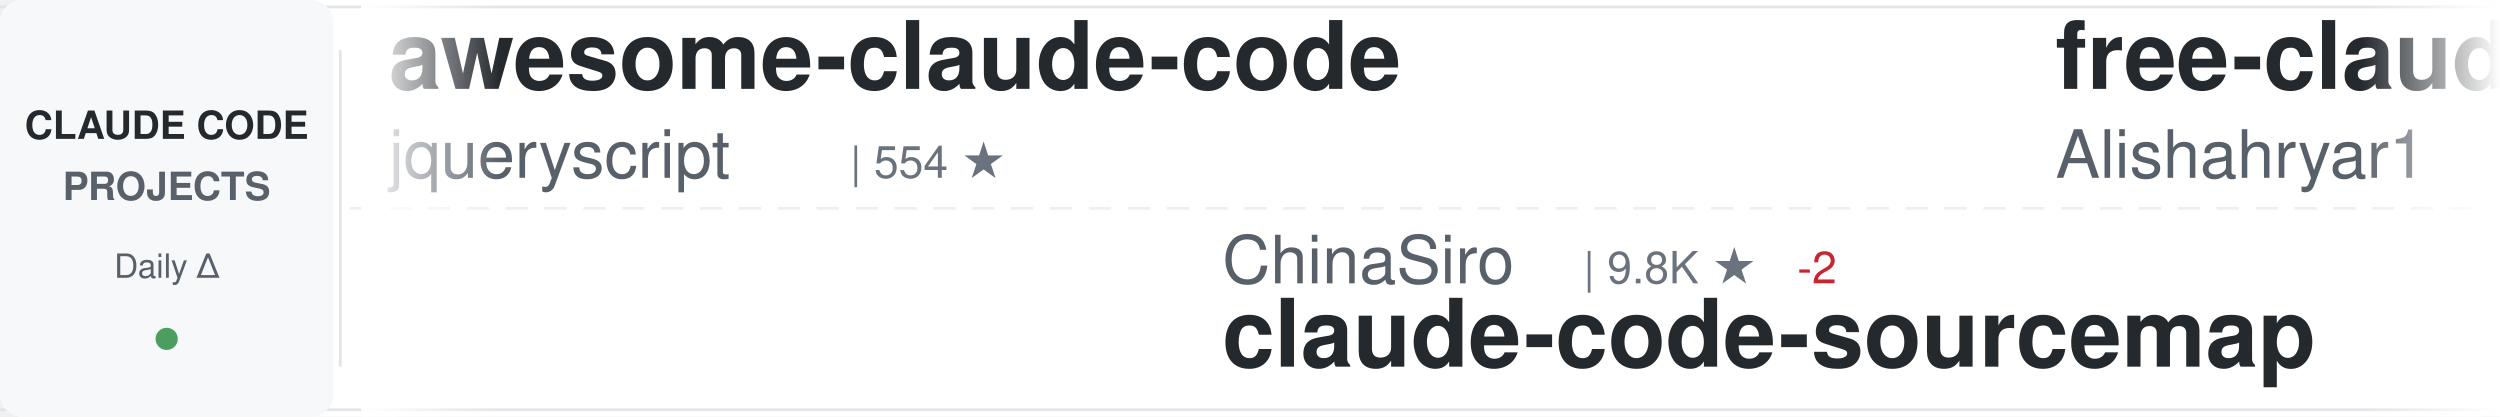
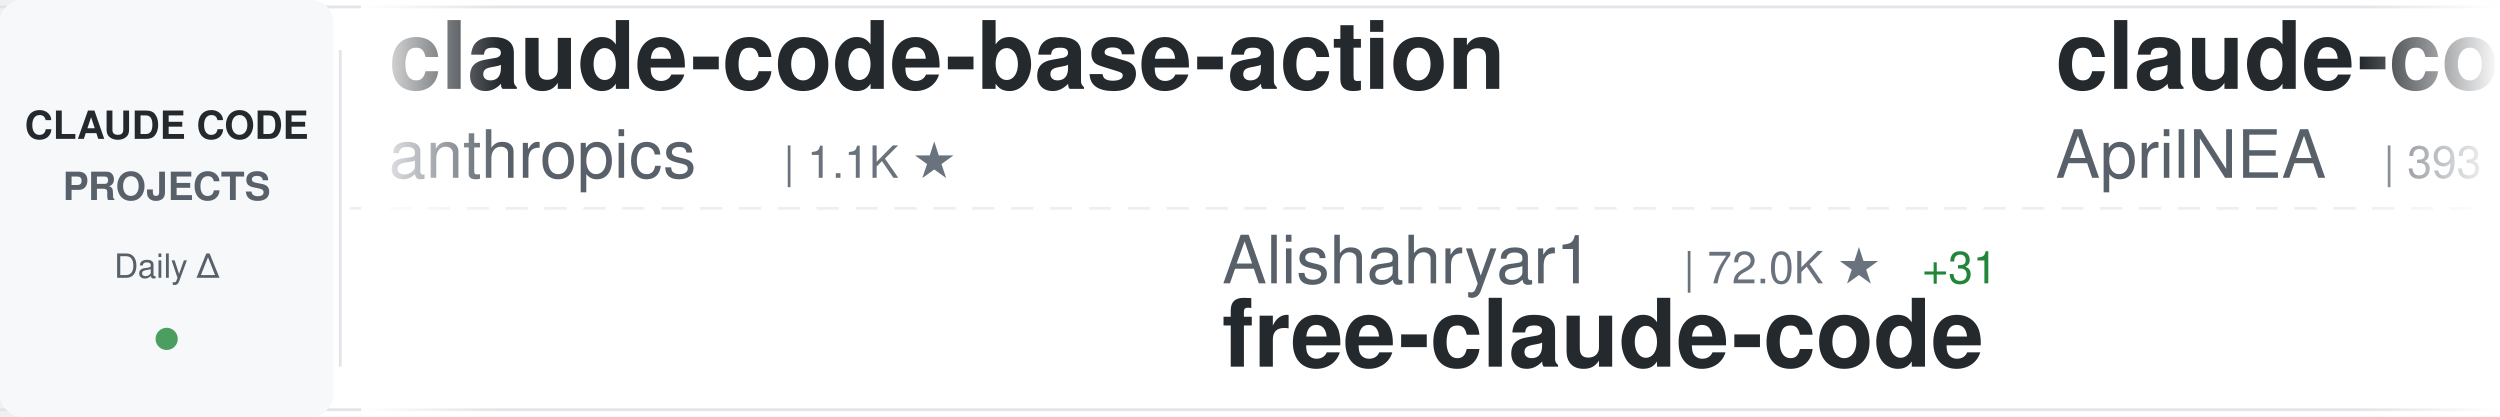
<svg xmlns="http://www.w3.org/2000/svg" width="900" height="150">
  <defs>
    <linearGradient id="awesomeLeftFade" x1="0%" y1="0%" x2="100%" y2="0%">
      <stop offset="0%" style="stop-color:#ffffff;stop-opacity:1" />
      <stop offset="100%" style="stop-color:#ffffff;stop-opacity:0" />
    </linearGradient>
    <linearGradient id="awesomeRightFade" x1="0%" y1="0%" x2="100%" y2="0%">
      <stop offset="0%" style="stop-color:#ffffff;stop-opacity:0" />
      <stop offset="100%" style="stop-color:#ffffff;stop-opacity:1" />
    </linearGradient>
  </defs>
  <rect width="900" height="150" fill="#ffffff" rx="8" />
  <rect x="0" y="2" width="900" height="1" fill="#e1e4e8" />
  <rect x="0" y="147" width="900" height="1" fill="#e1e4e8" />
  <line x1="0" y1="75" x2="900" y2="75" stroke="#e1e4e8" stroke-width="1" stroke-dasharray="8 6" opacity="0.6" />
  <rect x="0" y="0" width="120" height="150" fill="#f6f8fa" rx="8" />
  <text x="60" y="50" font-family="-apple-system, BlinkMacSystemFont, 'Segoe UI', Helvetica, Arial, sans-serif" font-size="14" font-weight="600" fill="#24292e" text-anchor="middle">CLAUDE CODE</text>
  <text x="60" y="72" font-family="-apple-system, BlinkMacSystemFont, 'Segoe UI', Helvetica, Arial, sans-serif" font-size="14" font-weight="600" fill="#586069" text-anchor="middle">PROJECTS</text>
  <text x="60" y="100" font-family="-apple-system, BlinkMacSystemFont, 'Segoe UI', Helvetica, Arial, sans-serif" font-size="12" font-weight="500" fill="#586069" text-anchor="middle">Daily Δ</text>
  <circle cx="60" cy="122" r="4" fill="#22863a" opacity="0.8" />
  <rect x="122" y="18" width="1" height="114" fill="#e1e4e8" />
  <clipPath id="awesomeTickerClip">
    <rect x="130" y="0" width="770" height="150" />
  </clipPath>
  <g clip-path="url(#awesomeTickerClip)">
    <g id="awesomeTickerItems">
      <animateTransform attributeName="transform" attributeType="XML" type="translate" from="0 0" to="-3000 0" dur="54s" repeatCount="indefinite" />
      <g transform="translate(0, 0)">
-         <text x="140" y="32" font-family="-apple-system, BlinkMacSystemFont, 'Segoe UI', Helvetica, Arial, sans-serif" font-size="34" font-weight="600" fill="#24292e">awesome-claude-code</text>
-         <text x="140" y="64" font-family="-apple-system, BlinkMacSystemFont, 'Segoe UI', Helvetica, Arial, sans-serif" font-size="24" font-weight="400" fill="#586069">jqueryscript</text>
-         <text x="306" y="64" font-family="-apple-system, BlinkMacSystemFont, 'Segoe UI', Helvetica, Arial, sans-serif" font-size="16" font-weight="500" fill="#6a737d">| 554 ★</text>
+         <text x="140" y="32" font-family="-apple-system, BlinkMacSystemFont, 'Segoe UI', Helvetica, Arial, sans-serif" font-size="34" font-weight="600" fill="#24292e">claude-code-base-action</text>
+         <text x="140" y="64" font-family="-apple-system, BlinkMacSystemFont, 'Segoe UI', Helvetica, Arial, sans-serif" font-size="24" font-weight="400" fill="#586069">anthropics</text>
+         <text x="282" y="64" font-family="-apple-system, BlinkMacSystemFont, 'Segoe UI', Helvetica, Arial, sans-serif" font-size="16" font-weight="500" fill="#6a737d">| 1.1K ★</text>
      </g>
      <g transform="translate(300, 0)">
-         <text x="140" y="102" font-family="-apple-system, BlinkMacSystemFont, 'Segoe UI', Helvetica, Arial, sans-serif" font-size="24" font-weight="400" fill="#586069">ChinaSiro</text>
-         <text x="270" y="102" font-family="-apple-system, BlinkMacSystemFont, 'Segoe UI', Helvetica, Arial, sans-serif" font-size="16" font-weight="500" fill="#6a737d">| 9.8K ★</text>
-         <text x="347" y="102" font-family="-apple-system, BlinkMacSystemFont, 'Segoe UI', Helvetica, Arial, sans-serif" font-size="16" font-weight="500" fill="#cb2431"> -2</text>
-         <text x="140" y="132" font-family="-apple-system, BlinkMacSystemFont, 'Segoe UI', Helvetica, Arial, sans-serif" font-size="34" font-weight="600" fill="#24292e">claude-code-sourcemap</text>
+         <text x="140" y="102" font-family="-apple-system, BlinkMacSystemFont, 'Segoe UI', Helvetica, Arial, sans-serif" font-size="24" font-weight="400" fill="#586069">Alishahryar1</text>
+         <text x="306" y="102" font-family="-apple-system, BlinkMacSystemFont, 'Segoe UI', Helvetica, Arial, sans-serif" font-size="16" font-weight="500" fill="#6a737d">| 72.0K ★</text>
+         <text x="392" y="102" font-family="-apple-system, BlinkMacSystemFont, 'Segoe UI', Helvetica, Arial, sans-serif" font-size="16" font-weight="500" fill="#22863a"> +31</text>
+         <text x="140" y="132" font-family="-apple-system, BlinkMacSystemFont, 'Segoe UI', Helvetica, Arial, sans-serif" font-size="34" font-weight="600" fill="#24292e">free-claude-code</text>
      </g>
      <g transform="translate(600, 0)">
-         <text x="140" y="32" font-family="-apple-system, BlinkMacSystemFont, 'Segoe UI', Helvetica, Arial, sans-serif" font-size="34" font-weight="600" fill="#24292e">free-claude-code</text>
-         <text x="140" y="64" font-family="-apple-system, BlinkMacSystemFont, 'Segoe UI', Helvetica, Arial, sans-serif" font-size="24" font-weight="400" fill="#586069">Alishahryar1</text>
-         <text x="306" y="64" font-family="-apple-system, BlinkMacSystemFont, 'Segoe UI', Helvetica, Arial, sans-serif" font-size="16" font-weight="500" fill="#6a737d">| 72.0K ★</text>
-         <text x="392" y="64" font-family="-apple-system, BlinkMacSystemFont, 'Segoe UI', Helvetica, Arial, sans-serif" font-size="16" font-weight="500" fill="#22863a"> +32</text>
+         <text x="140" y="32" font-family="-apple-system, BlinkMacSystemFont, 'Segoe UI', Helvetica, Arial, sans-serif" font-size="34" font-weight="600" fill="#24292e">claude-code-source</text>
+         <text x="140" y="64" font-family="-apple-system, BlinkMacSystemFont, 'Segoe UI', Helvetica, Arial, sans-serif" font-size="24" font-weight="400" fill="#586069">AprilNEA</text>
+         <text x="258" y="64" font-family="-apple-system, BlinkMacSystemFont, 'Segoe UI', Helvetica, Arial, sans-serif" font-size="16" font-weight="500" fill="#6a737d">| 393 ★</text>
      </g>
      <g transform="translate(900, 0)">
-         <text x="140" y="102" font-family="-apple-system, BlinkMacSystemFont, 'Segoe UI', Helvetica, Arial, sans-serif" font-size="24" font-weight="400" fill="#586069">zebbern</text>
-         <text x="246" y="102" font-family="-apple-system, BlinkMacSystemFont, 'Segoe UI', Helvetica, Arial, sans-serif" font-size="16" font-weight="500" fill="#6a737d">| 4.7K ★</text>
-         <text x="323" y="102" font-family="-apple-system, BlinkMacSystemFont, 'Segoe UI', Helvetica, Arial, sans-serif" font-size="16" font-weight="500" fill="#22863a"> +1</text>
-         <text x="140" y="132" font-family="-apple-system, BlinkMacSystemFont, 'Segoe UI', Helvetica, Arial, sans-serif" font-size="34" font-weight="600" fill="#24292e">claude-code-guide</text>
+         <text x="140" y="102" font-family="-apple-system, BlinkMacSystemFont, 'Segoe UI', Helvetica, Arial, sans-serif" font-size="24" font-weight="400" fill="#586069">https-deeplearning-ai</text>
+         <text x="414" y="102" font-family="-apple-system, BlinkMacSystemFont, 'Segoe UI', Helvetica, Arial, sans-serif" font-size="16" font-weight="500" fill="#6a737d">| 566 ★</text>
+         <text x="140" y="132" font-family="-apple-system, BlinkMacSystemFont, 'Segoe UI', Helvetica, Arial, sans-serif" font-size="34" font-weight="600" fill="#24292e">sc-claude-code-files</text>
      </g>
      <g transform="translate(1200, 0)">
-         <text x="140" y="32" font-family="-apple-system, BlinkMacSystemFont, 'Segoe UI', Helvetica, Arial, sans-serif" font-size="34" font-weight="600" fill="#24292e">how-claude-code-works</text>
-         <text x="140" y="64" font-family="-apple-system, BlinkMacSystemFont, 'Segoe UI', Helvetica, Arial, sans-serif" font-size="24" font-weight="400" fill="#586069">Windy3f3f3f3f</text>
-         <text x="318" y="64" font-family="-apple-system, BlinkMacSystemFont, 'Segoe UI', Helvetica, Arial, sans-serif" font-size="16" font-weight="500" fill="#6a737d">| 3.8K ★</text>
+         <text x="140" y="32" font-family="-apple-system, BlinkMacSystemFont, 'Segoe UI', Helvetica, Arial, sans-serif" font-size="34" font-weight="600" fill="#24292e">claude-code-workflows</text>
+         <text x="140" y="64" font-family="-apple-system, BlinkMacSystemFont, 'Segoe UI', Helvetica, Arial, sans-serif" font-size="24" font-weight="400" fill="#586069">OneRedOak</text>
+         <text x="270" y="64" font-family="-apple-system, BlinkMacSystemFont, 'Segoe UI', Helvetica, Arial, sans-serif" font-size="16" font-weight="500" fill="#6a737d">| 3.9K ★</text>
      </g>
      <g transform="translate(1500, 0)">
-         <text x="140" y="102" font-family="-apple-system, BlinkMacSystemFont, 'Segoe UI', Helvetica, Arial, sans-serif" font-size="24" font-weight="400" fill="#586069">lintsinghua</text>
-         <text x="294" y="102" font-family="-apple-system, BlinkMacSystemFont, 'Segoe UI', Helvetica, Arial, sans-serif" font-size="16" font-weight="500" fill="#6a737d">| 4.4K ★</text>
-         <text x="140" y="132" font-family="-apple-system, BlinkMacSystemFont, 'Segoe UI', Helvetica, Arial, sans-serif" font-size="34" font-weight="600" fill="#24292e">claude-code-book</text>
+         <text x="140" y="102" font-family="-apple-system, BlinkMacSystemFont, 'Segoe UI', Helvetica, Arial, sans-serif" font-size="24" font-weight="400" fill="#586069">davila7</text>
+         <text x="246" y="102" font-family="-apple-system, BlinkMacSystemFont, 'Segoe UI', Helvetica, Arial, sans-serif" font-size="16" font-weight="500" fill="#6a737d">| 34.0K ★</text>
+         <text x="332" y="102" font-family="-apple-system, BlinkMacSystemFont, 'Segoe UI', Helvetica, Arial, sans-serif" font-size="16" font-weight="500" fill="#22863a"> +2</text>
+         <text x="140" y="132" font-family="-apple-system, BlinkMacSystemFont, 'Segoe UI', Helvetica, Arial, sans-serif" font-size="34" font-weight="600" fill="#24292e">claude-code-templates</text>
      </g>
      <g transform="translate(1800, 0)">
-         <text x="140" y="32" font-family="-apple-system, BlinkMacSystemFont, 'Segoe UI', Helvetica, Arial, sans-serif" font-size="34" font-weight="600" fill="#24292e">edmunds-claude-code</text>
-         <text x="140" y="64" font-family="-apple-system, BlinkMacSystemFont, 'Segoe UI', Helvetica, Arial, sans-serif" font-size="24" font-weight="400" fill="#586069">edmund-io</text>
-         <text x="270" y="64" font-family="-apple-system, BlinkMacSystemFont, 'Segoe UI', Helvetica, Arial, sans-serif" font-size="16" font-weight="500" fill="#6a737d">| 1.5K ★</text>
+         <text x="140" y="32" font-family="-apple-system, BlinkMacSystemFont, 'Segoe UI', Helvetica, Arial, sans-serif" font-size="34" font-weight="600" fill="#24292e">claude-code-tudou</text>
+         <text x="140" y="64" font-family="-apple-system, BlinkMacSystemFont, 'Segoe UI', Helvetica, Arial, sans-serif" font-size="24" font-weight="400" fill="#586069">AICoderTudou</text>
+         <text x="306" y="64" font-family="-apple-system, BlinkMacSystemFont, 'Segoe UI', Helvetica, Arial, sans-serif" font-size="16" font-weight="500" fill="#6a737d">| 494 ★</text>
      </g>
      <g transform="translate(2100, 0)">
-         <text x="140" y="102" font-family="-apple-system, BlinkMacSystemFont, 'Segoe UI', Helvetica, Arial, sans-serif" font-size="24" font-weight="400" fill="#586069">Yeachan-Heo</text>
-         <text x="294" y="102" font-family="-apple-system, BlinkMacSystemFont, 'Segoe UI', Helvetica, Arial, sans-serif" font-size="16" font-weight="500" fill="#6a737d">| 41.0K ★</text>
-         <text x="140" y="132" font-family="-apple-system, BlinkMacSystemFont, 'Segoe UI', Helvetica, Arial, sans-serif" font-size="34" font-weight="600" fill="#24292e">oh-my-claudecode</text>
+         <text x="140" y="102" font-family="-apple-system, BlinkMacSystemFont, 'Segoe UI', Helvetica, Arial, sans-serif" font-size="24" font-weight="400" fill="#586069">guanshan</text>
+         <text x="258" y="102" font-family="-apple-system, BlinkMacSystemFont, 'Segoe UI', Helvetica, Arial, sans-serif" font-size="16" font-weight="500" fill="#6a737d">| 61 ★</text>
+         <text x="140" y="132" font-family="-apple-system, BlinkMacSystemFont, 'Segoe UI', Helvetica, Arial, sans-serif" font-size="34" font-weight="600" fill="#24292e">ClaudeCode</text>
      </g>
      <g transform="translate(2400, 0)">
-         <text x="140" y="32" font-family="-apple-system, BlinkMacSystemFont, 'Segoe UI', Helvetica, Arial, sans-serif" font-size="34" font-weight="600" fill="#24292e">ralph-claude-code</text>
-         <text x="140" y="64" font-family="-apple-system, BlinkMacSystemFont, 'Segoe UI', Helvetica, Arial, sans-serif" font-size="24" font-weight="400" fill="#586069">frankbria</text>
-         <text x="270" y="64" font-family="-apple-system, BlinkMacSystemFont, 'Segoe UI', Helvetica, Arial, sans-serif" font-size="16" font-weight="500" fill="#6a737d">| 9.7K ★</text>
+         <text x="140" y="32" font-family="-apple-system, BlinkMacSystemFont, 'Segoe UI', Helvetica, Arial, sans-serif" font-size="34" font-weight="600" fill="#24292e">claude-code-prompts</text>
+         <text x="140" y="64" font-family="-apple-system, BlinkMacSystemFont, 'Segoe UI', Helvetica, Arial, sans-serif" font-size="24" font-weight="400" fill="#586069">repowise-dev</text>
+         <text x="306" y="64" font-family="-apple-system, BlinkMacSystemFont, 'Segoe UI', Helvetica, Arial, sans-serif" font-size="16" font-weight="500" fill="#6a737d">| 1.2K ★</text>
      </g>
      <g transform="translate(2700, 0)">
-         <text x="140" y="102" font-family="-apple-system, BlinkMacSystemFont, 'Segoe UI', Helvetica, Arial, sans-serif" font-size="24" font-weight="400" fill="#586069">JrCx7scC</text>
-         <text x="258" y="102" font-family="-apple-system, BlinkMacSystemFont, 'Segoe UI', Helvetica, Arial, sans-serif" font-size="16" font-weight="500" fill="#6a737d">| 377 ★</text>
-         <text x="140" y="132" font-family="-apple-system, BlinkMacSystemFont, 'Segoe UI', Helvetica, Arial, sans-serif" font-size="34" font-weight="600" fill="#24292e">claude-code-source</text>
+         <text x="140" y="102" font-family="-apple-system, BlinkMacSystemFont, 'Segoe UI', Helvetica, Arial, sans-serif" font-size="24" font-weight="400" fill="#586069">ccplugins</text>
+         <text x="270" y="102" font-family="-apple-system, BlinkMacSystemFont, 'Segoe UI', Helvetica, Arial, sans-serif" font-size="16" font-weight="500" fill="#6a737d">| 1.0K ★</text>
+         <text x="140" y="132" font-family="-apple-system, BlinkMacSystemFont, 'Segoe UI', Helvetica, Arial, sans-serif" font-size="34" font-weight="600" fill="#24292e">awesome-claude-code-plug...</text>
      </g>
      <g transform="translate(3000, 0)">
-         <text x="140" y="32" font-family="-apple-system, BlinkMacSystemFont, 'Segoe UI', Helvetica, Arial, sans-serif" font-size="34" font-weight="600" fill="#24292e">awesome-claude-code</text>
-         <text x="140" y="64" font-family="-apple-system, BlinkMacSystemFont, 'Segoe UI', Helvetica, Arial, sans-serif" font-size="24" font-weight="400" fill="#586069">jqueryscript</text>
-         <text x="306" y="64" font-family="-apple-system, BlinkMacSystemFont, 'Segoe UI', Helvetica, Arial, sans-serif" font-size="16" font-weight="500" fill="#6a737d">| 554 ★</text>
+         <text x="140" y="32" font-family="-apple-system, BlinkMacSystemFont, 'Segoe UI', Helvetica, Arial, sans-serif" font-size="34" font-weight="600" fill="#24292e">claude-code-base-action</text>
+         <text x="140" y="64" font-family="-apple-system, BlinkMacSystemFont, 'Segoe UI', Helvetica, Arial, sans-serif" font-size="24" font-weight="400" fill="#586069">anthropics</text>
+         <text x="282" y="64" font-family="-apple-system, BlinkMacSystemFont, 'Segoe UI', Helvetica, Arial, sans-serif" font-size="16" font-weight="500" fill="#6a737d">| 1.1K ★</text>
      </g>
      <g transform="translate(3300, 0)">
-         <text x="140" y="102" font-family="-apple-system, BlinkMacSystemFont, 'Segoe UI', Helvetica, Arial, sans-serif" font-size="24" font-weight="400" fill="#586069">ChinaSiro</text>
-         <text x="270" y="102" font-family="-apple-system, BlinkMacSystemFont, 'Segoe UI', Helvetica, Arial, sans-serif" font-size="16" font-weight="500" fill="#6a737d">| 9.8K ★</text>
-         <text x="347" y="102" font-family="-apple-system, BlinkMacSystemFont, 'Segoe UI', Helvetica, Arial, sans-serif" font-size="16" font-weight="500" fill="#cb2431"> -2</text>
-         <text x="140" y="132" font-family="-apple-system, BlinkMacSystemFont, 'Segoe UI', Helvetica, Arial, sans-serif" font-size="34" font-weight="600" fill="#24292e">claude-code-sourcemap</text>
+         <text x="140" y="102" font-family="-apple-system, BlinkMacSystemFont, 'Segoe UI', Helvetica, Arial, sans-serif" font-size="24" font-weight="400" fill="#586069">Alishahryar1</text>
+         <text x="306" y="102" font-family="-apple-system, BlinkMacSystemFont, 'Segoe UI', Helvetica, Arial, sans-serif" font-size="16" font-weight="500" fill="#6a737d">| 72.0K ★</text>
+         <text x="392" y="102" font-family="-apple-system, BlinkMacSystemFont, 'Segoe UI', Helvetica, Arial, sans-serif" font-size="16" font-weight="500" fill="#22863a"> +31</text>
+         <text x="140" y="132" font-family="-apple-system, BlinkMacSystemFont, 'Segoe UI', Helvetica, Arial, sans-serif" font-size="34" font-weight="600" fill="#24292e">free-claude-code</text>
      </g>
      <g transform="translate(3600, 0)">
-         <text x="140" y="32" font-family="-apple-system, BlinkMacSystemFont, 'Segoe UI', Helvetica, Arial, sans-serif" font-size="34" font-weight="600" fill="#24292e">free-claude-code</text>
-         <text x="140" y="64" font-family="-apple-system, BlinkMacSystemFont, 'Segoe UI', Helvetica, Arial, sans-serif" font-size="24" font-weight="400" fill="#586069">Alishahryar1</text>
-         <text x="306" y="64" font-family="-apple-system, BlinkMacSystemFont, 'Segoe UI', Helvetica, Arial, sans-serif" font-size="16" font-weight="500" fill="#6a737d">| 72.0K ★</text>
-         <text x="392" y="64" font-family="-apple-system, BlinkMacSystemFont, 'Segoe UI', Helvetica, Arial, sans-serif" font-size="16" font-weight="500" fill="#22863a"> +32</text>
+         <text x="140" y="32" font-family="-apple-system, BlinkMacSystemFont, 'Segoe UI', Helvetica, Arial, sans-serif" font-size="34" font-weight="600" fill="#24292e">claude-code-source</text>
+         <text x="140" y="64" font-family="-apple-system, BlinkMacSystemFont, 'Segoe UI', Helvetica, Arial, sans-serif" font-size="24" font-weight="400" fill="#586069">AprilNEA</text>
+         <text x="258" y="64" font-family="-apple-system, BlinkMacSystemFont, 'Segoe UI', Helvetica, Arial, sans-serif" font-size="16" font-weight="500" fill="#6a737d">| 393 ★</text>
      </g>
      <g transform="translate(3900, 0)">
-         <text x="140" y="102" font-family="-apple-system, BlinkMacSystemFont, 'Segoe UI', Helvetica, Arial, sans-serif" font-size="24" font-weight="400" fill="#586069">zebbern</text>
-         <text x="246" y="102" font-family="-apple-system, BlinkMacSystemFont, 'Segoe UI', Helvetica, Arial, sans-serif" font-size="16" font-weight="500" fill="#6a737d">| 4.7K ★</text>
-         <text x="323" y="102" font-family="-apple-system, BlinkMacSystemFont, 'Segoe UI', Helvetica, Arial, sans-serif" font-size="16" font-weight="500" fill="#22863a"> +1</text>
-         <text x="140" y="132" font-family="-apple-system, BlinkMacSystemFont, 'Segoe UI', Helvetica, Arial, sans-serif" font-size="34" font-weight="600" fill="#24292e">claude-code-guide</text>
+         <text x="140" y="102" font-family="-apple-system, BlinkMacSystemFont, 'Segoe UI', Helvetica, Arial, sans-serif" font-size="24" font-weight="400" fill="#586069">https-deeplearning-ai</text>
+         <text x="414" y="102" font-family="-apple-system, BlinkMacSystemFont, 'Segoe UI', Helvetica, Arial, sans-serif" font-size="16" font-weight="500" fill="#6a737d">| 566 ★</text>
+         <text x="140" y="132" font-family="-apple-system, BlinkMacSystemFont, 'Segoe UI', Helvetica, Arial, sans-serif" font-size="34" font-weight="600" fill="#24292e">sc-claude-code-files</text>
      </g>
    </g>
  </g>
  <rect x="130" y="0" width="50" height="150" fill="url(#awesomeLeftFade)" />
  <rect x="850" y="0" width="50" height="150" fill="url(#awesomeRightFade)" />
</svg>
